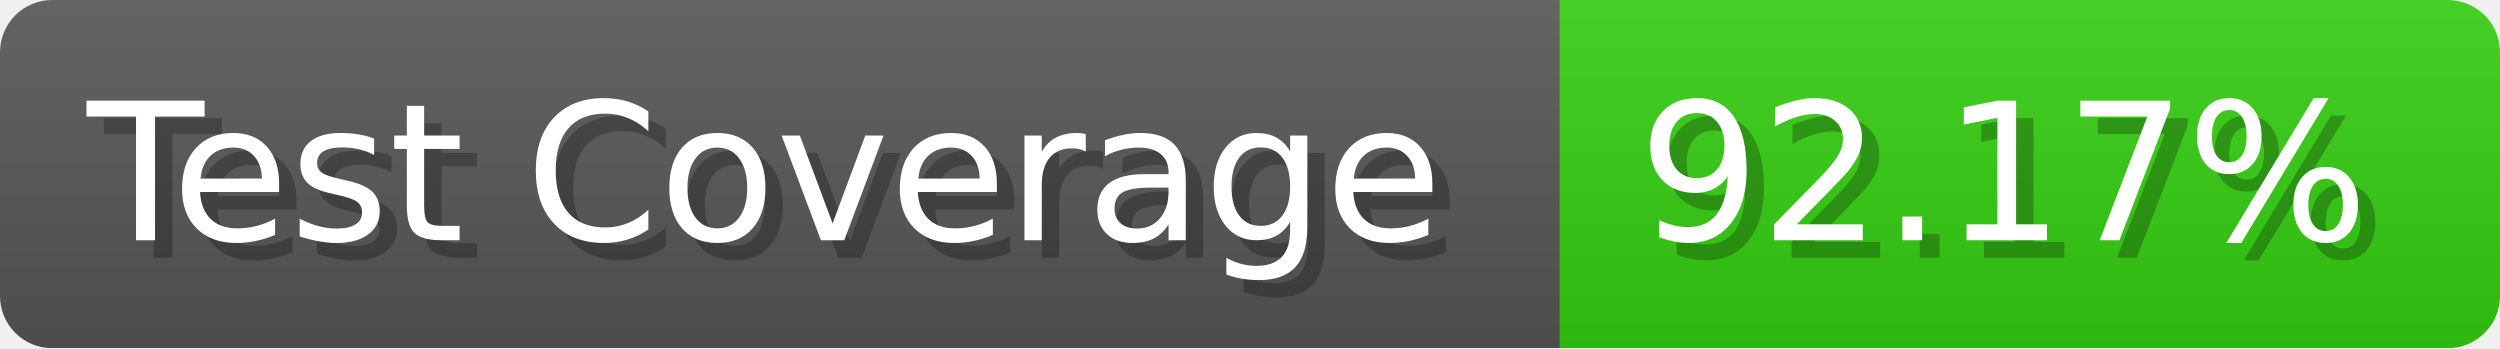
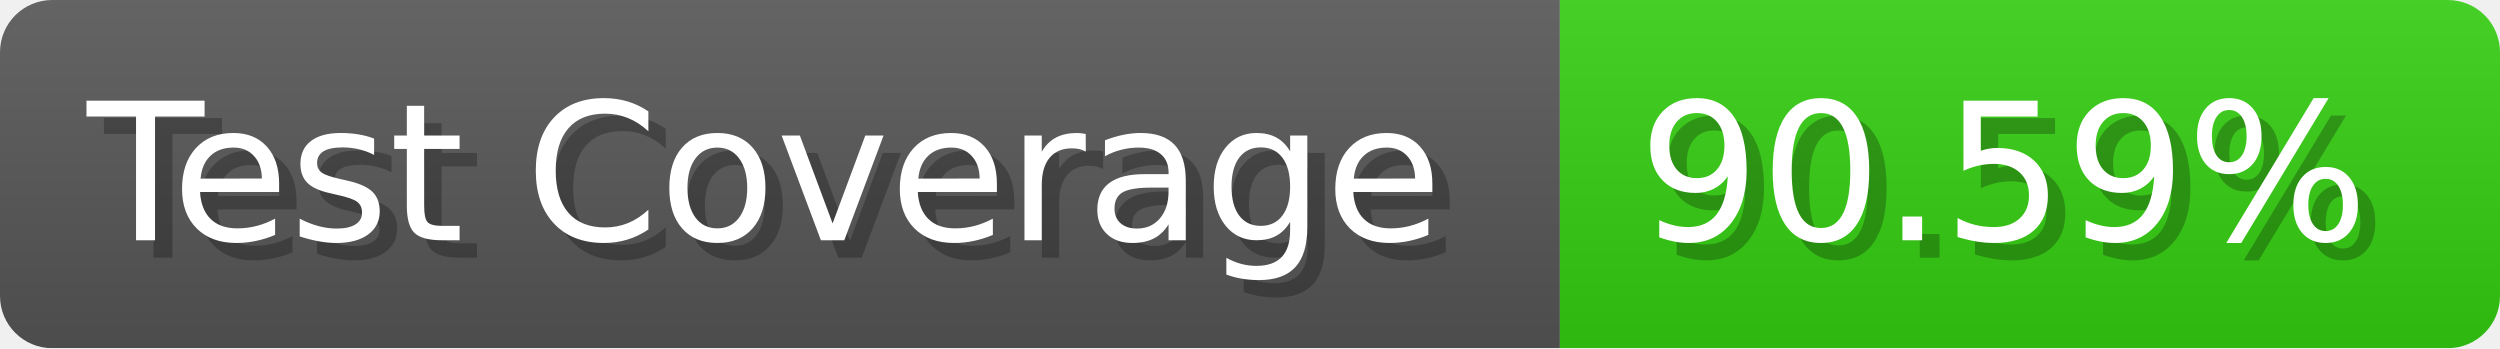
- <svg xmlns="http://www.w3.org/2000/svg" width="143.6" height="20" viewBox="0 0 1436 200" role="img" aria-label="Test Coverage: 92.17%">
+ <svg xmlns="http://www.w3.org/2000/svg" width="143.6" height="20" viewBox="0 0 1436 200" role="img" aria-label="Test Coverage: 90.59%">
  <linearGradient id="a" x2="0" y2="100%">
    <stop offset="0" stop-opacity=".1" stop-color="#EEE" />
    <stop offset="1" stop-opacity=".1" />
  </linearGradient>
  <mask id="m">
    <rect width="1436" height="200" rx="30" fill="#FFF" />
  </mask>
  <g mask="url(#m)">
    <rect width="896" height="200" fill="#555" />
    <rect width="540" height="200" fill="#3C1" x="896" />
    <rect width="1436" height="200" fill="url(#a)" />
  </g>
  <g aria-hidden="true" fill="#fff" text-anchor="start" font-family="Verdana,DejaVu Sans,sans-serif" font-size="110">
    <text x="60" y="148" textLength="796" fill="#000" opacity="0.25">Test Coverage</text>
    <text x="50" y="138" textLength="796">Test Coverage</text>
-     <text x="951" y="148" textLength="440" fill="#000" opacity="0.25">92.17%</text>
-     <text x="941" y="138" textLength="440">92.17%</text>
+     <text x="951" y="148" textLength="440" fill="#000" opacity="0.25">90.59%</text>
+     <text x="941" y="138" textLength="440">90.59%</text>
  </g>
</svg>
